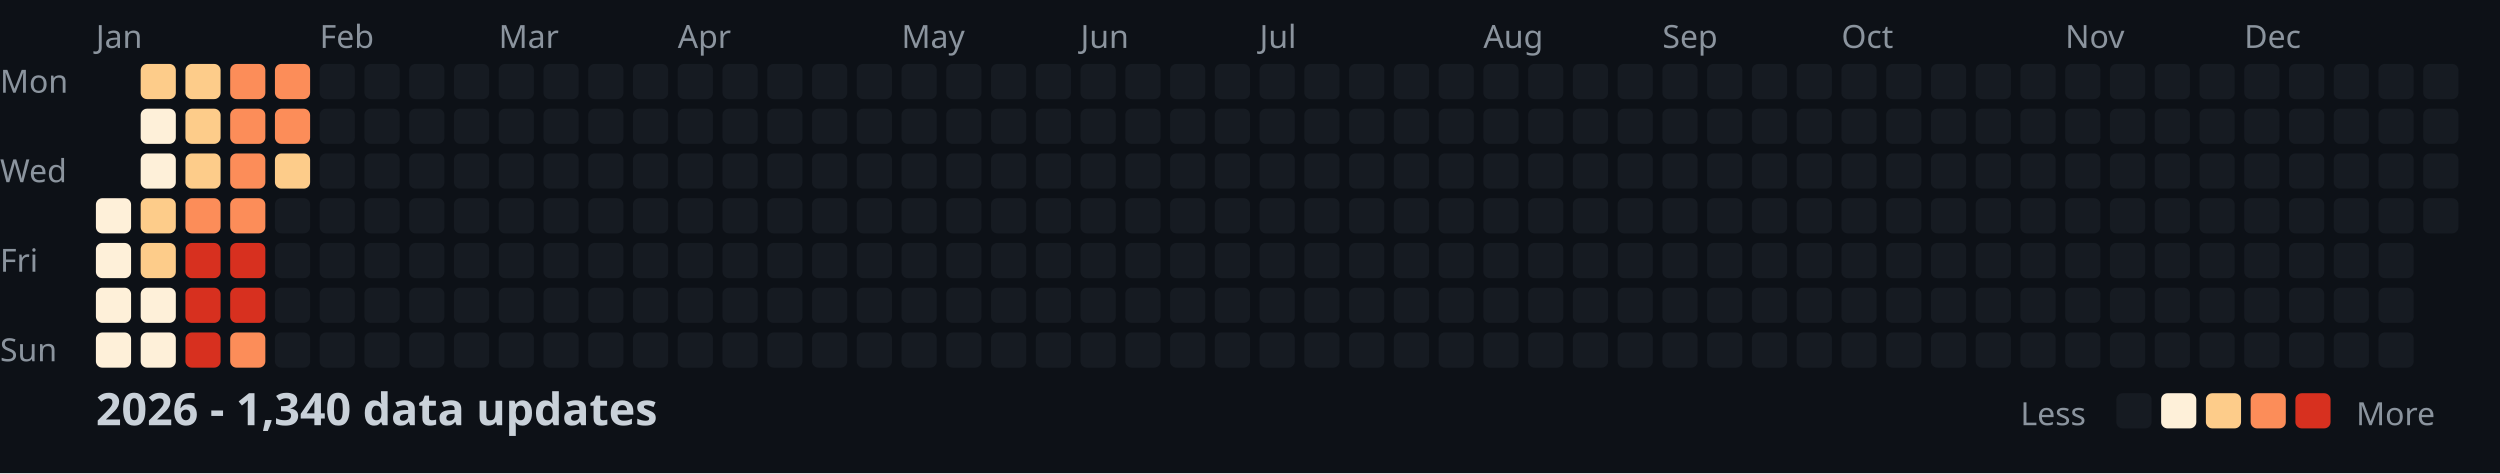
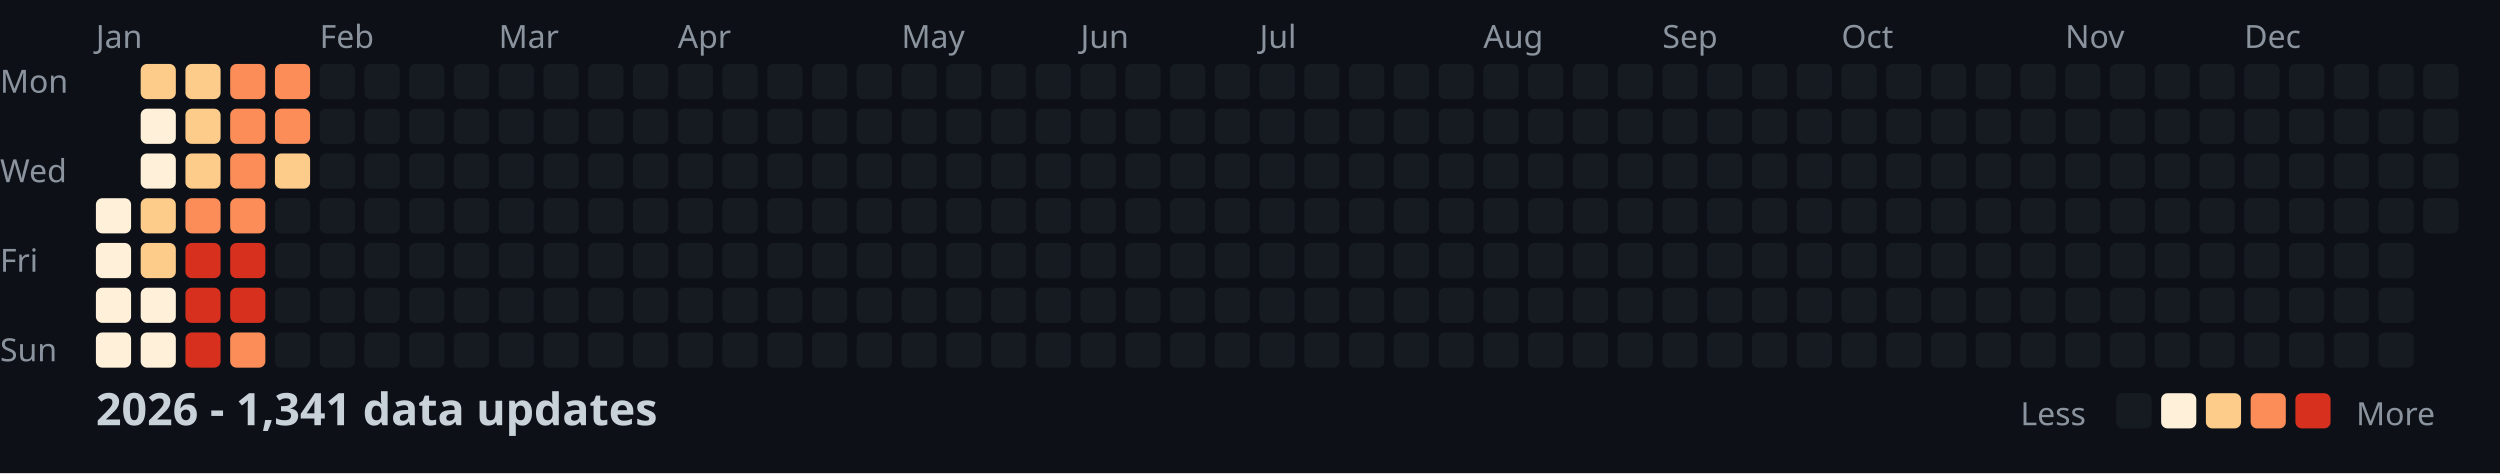
<svg xmlns="http://www.w3.org/2000/svg" width="782" height="148">
  <style>
    .month { font: 10px sans-serif; fill: #8b949e; }
    .day { font: 10px sans-serif; fill: #8b949e; }
    .title { font: bold 14px sans-serif; fill: #c9d1d9; }
    .legend { font: 10px sans-serif; fill: #8b949e; }
  </style>
  <rect width="100%" height="100%" fill="#0d1117" />
  <text x="0" y="29" class="day">Mon</text>
  <text x="0" y="57" class="day">Wed</text>
  <text x="0" y="85" class="day">Fri</text>
  <text x="0" y="113" class="day">Sun</text>
  <text x="30" y="15" class="month">Jan</text>
  <text x="100" y="15" class="month">Feb</text>
  <text x="156" y="15" class="month">Mar</text>
  <text x="212" y="15" class="month">Apr</text>
  <text x="282" y="15" class="month">May</text>
  <text x="338" y="15" class="month">Jun</text>
  <text x="394" y="15" class="month">Jul</text>
  <text x="464" y="15" class="month">Aug</text>
  <text x="520" y="15" class="month">Sep</text>
  <text x="576" y="15" class="month">Oct</text>
  <text x="646" y="15" class="month">Nov</text>
  <text x="702" y="15" class="month">Dec</text>
  <rect x="30" y="62" width="11" height="11" fill="#fef0d9" rx="2" />
  <rect x="30" y="76" width="11" height="11" fill="#fef0d9" rx="2" />
  <rect x="30" y="90" width="11" height="11" fill="#fef0d9" rx="2" />
  <rect x="30" y="104" width="11" height="11" fill="#fef0d9" rx="2" />
  <rect x="44" y="20" width="11" height="11" fill="#fdcc8a" rx="2" />
  <rect x="44" y="34" width="11" height="11" fill="#fef0d9" rx="2" />
  <rect x="44" y="48" width="11" height="11" fill="#fef0d9" rx="2" />
  <rect x="44" y="62" width="11" height="11" fill="#fdcc8a" rx="2" />
  <rect x="44" y="76" width="11" height="11" fill="#fdcc8a" rx="2" />
  <rect x="44" y="90" width="11" height="11" fill="#fef0d9" rx="2" />
  <rect x="44" y="104" width="11" height="11" fill="#fef0d9" rx="2" />
  <rect x="58" y="20" width="11" height="11" fill="#fdcc8a" rx="2" />
  <rect x="58" y="34" width="11" height="11" fill="#fdcc8a" rx="2" />
  <rect x="58" y="48" width="11" height="11" fill="#fdcc8a" rx="2" />
  <rect x="58" y="62" width="11" height="11" fill="#fc8d59" rx="2" />
  <rect x="58" y="76" width="11" height="11" fill="#d7301f" rx="2" />
  <rect x="58" y="90" width="11" height="11" fill="#d7301f" rx="2" />
  <rect x="58" y="104" width="11" height="11" fill="#d7301f" rx="2" />
  <rect x="72" y="20" width="11" height="11" fill="#fc8d59" rx="2" />
  <rect x="72" y="34" width="11" height="11" fill="#fc8d59" rx="2" />
  <rect x="72" y="48" width="11" height="11" fill="#fc8d59" rx="2" />
  <rect x="72" y="62" width="11" height="11" fill="#fc8d59" rx="2" />
  <rect x="72" y="76" width="11" height="11" fill="#d7301f" rx="2" />
  <rect x="72" y="90" width="11" height="11" fill="#d7301f" rx="2" />
  <rect x="72" y="104" width="11" height="11" fill="#fc8d59" rx="2" />
  <rect x="86" y="20" width="11" height="11" fill="#fc8d59" rx="2" />
  <rect x="86" y="34" width="11" height="11" fill="#fc8d59" rx="2" />
  <rect x="86" y="48" width="11" height="11" fill="#fdcc8a" rx="2" />
  <rect x="86" y="62" width="11" height="11" fill="#161b22" rx="2" />
  <rect x="86" y="76" width="11" height="11" fill="#161b22" rx="2" />
  <rect x="86" y="90" width="11" height="11" fill="#161b22" rx="2" />
  <rect x="86" y="104" width="11" height="11" fill="#161b22" rx="2" />
  <rect x="100" y="20" width="11" height="11" fill="#161b22" rx="2" />
  <rect x="100" y="34" width="11" height="11" fill="#161b22" rx="2" />
  <rect x="100" y="48" width="11" height="11" fill="#161b22" rx="2" />
  <rect x="100" y="62" width="11" height="11" fill="#161b22" rx="2" />
  <rect x="100" y="76" width="11" height="11" fill="#161b22" rx="2" />
  <rect x="100" y="90" width="11" height="11" fill="#161b22" rx="2" />
  <rect x="100" y="104" width="11" height="11" fill="#161b22" rx="2" />
  <rect x="114" y="20" width="11" height="11" fill="#161b22" rx="2" />
  <rect x="114" y="34" width="11" height="11" fill="#161b22" rx="2" />
  <rect x="114" y="48" width="11" height="11" fill="#161b22" rx="2" />
  <rect x="114" y="62" width="11" height="11" fill="#161b22" rx="2" />
  <rect x="114" y="76" width="11" height="11" fill="#161b22" rx="2" />
  <rect x="114" y="90" width="11" height="11" fill="#161b22" rx="2" />
  <rect x="114" y="104" width="11" height="11" fill="#161b22" rx="2" />
  <rect x="128" y="20" width="11" height="11" fill="#161b22" rx="2" />
  <rect x="128" y="34" width="11" height="11" fill="#161b22" rx="2" />
  <rect x="128" y="48" width="11" height="11" fill="#161b22" rx="2" />
  <rect x="128" y="62" width="11" height="11" fill="#161b22" rx="2" />
  <rect x="128" y="76" width="11" height="11" fill="#161b22" rx="2" />
  <rect x="128" y="90" width="11" height="11" fill="#161b22" rx="2" />
  <rect x="128" y="104" width="11" height="11" fill="#161b22" rx="2" />
  <rect x="142" y="20" width="11" height="11" fill="#161b22" rx="2" />
  <rect x="142" y="34" width="11" height="11" fill="#161b22" rx="2" />
  <rect x="142" y="48" width="11" height="11" fill="#161b22" rx="2" />
  <rect x="142" y="62" width="11" height="11" fill="#161b22" rx="2" />
  <rect x="142" y="76" width="11" height="11" fill="#161b22" rx="2" />
  <rect x="142" y="90" width="11" height="11" fill="#161b22" rx="2" />
  <rect x="142" y="104" width="11" height="11" fill="#161b22" rx="2" />
  <rect x="156" y="20" width="11" height="11" fill="#161b22" rx="2" />
  <rect x="156" y="34" width="11" height="11" fill="#161b22" rx="2" />
  <rect x="156" y="48" width="11" height="11" fill="#161b22" rx="2" />
  <rect x="156" y="62" width="11" height="11" fill="#161b22" rx="2" />
  <rect x="156" y="76" width="11" height="11" fill="#161b22" rx="2" />
  <rect x="156" y="90" width="11" height="11" fill="#161b22" rx="2" />
  <rect x="156" y="104" width="11" height="11" fill="#161b22" rx="2" />
  <rect x="170" y="20" width="11" height="11" fill="#161b22" rx="2" />
  <rect x="170" y="34" width="11" height="11" fill="#161b22" rx="2" />
  <rect x="170" y="48" width="11" height="11" fill="#161b22" rx="2" />
  <rect x="170" y="62" width="11" height="11" fill="#161b22" rx="2" />
  <rect x="170" y="76" width="11" height="11" fill="#161b22" rx="2" />
  <rect x="170" y="90" width="11" height="11" fill="#161b22" rx="2" />
  <rect x="170" y="104" width="11" height="11" fill="#161b22" rx="2" />
  <rect x="184" y="20" width="11" height="11" fill="#161b22" rx="2" />
  <rect x="184" y="34" width="11" height="11" fill="#161b22" rx="2" />
  <rect x="184" y="48" width="11" height="11" fill="#161b22" rx="2" />
  <rect x="184" y="62" width="11" height="11" fill="#161b22" rx="2" />
  <rect x="184" y="76" width="11" height="11" fill="#161b22" rx="2" />
  <rect x="184" y="90" width="11" height="11" fill="#161b22" rx="2" />
  <rect x="184" y="104" width="11" height="11" fill="#161b22" rx="2" />
  <rect x="198" y="20" width="11" height="11" fill="#161b22" rx="2" />
  <rect x="198" y="34" width="11" height="11" fill="#161b22" rx="2" />
  <rect x="198" y="48" width="11" height="11" fill="#161b22" rx="2" />
  <rect x="198" y="62" width="11" height="11" fill="#161b22" rx="2" />
  <rect x="198" y="76" width="11" height="11" fill="#161b22" rx="2" />
  <rect x="198" y="90" width="11" height="11" fill="#161b22" rx="2" />
  <rect x="198" y="104" width="11" height="11" fill="#161b22" rx="2" />
  <rect x="212" y="20" width="11" height="11" fill="#161b22" rx="2" />
  <rect x="212" y="34" width="11" height="11" fill="#161b22" rx="2" />
  <rect x="212" y="48" width="11" height="11" fill="#161b22" rx="2" />
  <rect x="212" y="62" width="11" height="11" fill="#161b22" rx="2" />
  <rect x="212" y="76" width="11" height="11" fill="#161b22" rx="2" />
  <rect x="212" y="90" width="11" height="11" fill="#161b22" rx="2" />
  <rect x="212" y="104" width="11" height="11" fill="#161b22" rx="2" />
  <rect x="226" y="20" width="11" height="11" fill="#161b22" rx="2" />
  <rect x="226" y="34" width="11" height="11" fill="#161b22" rx="2" />
  <rect x="226" y="48" width="11" height="11" fill="#161b22" rx="2" />
  <rect x="226" y="62" width="11" height="11" fill="#161b22" rx="2" />
  <rect x="226" y="76" width="11" height="11" fill="#161b22" rx="2" />
  <rect x="226" y="90" width="11" height="11" fill="#161b22" rx="2" />
  <rect x="226" y="104" width="11" height="11" fill="#161b22" rx="2" />
  <rect x="240" y="20" width="11" height="11" fill="#161b22" rx="2" />
  <rect x="240" y="34" width="11" height="11" fill="#161b22" rx="2" />
  <rect x="240" y="48" width="11" height="11" fill="#161b22" rx="2" />
  <rect x="240" y="62" width="11" height="11" fill="#161b22" rx="2" />
  <rect x="240" y="76" width="11" height="11" fill="#161b22" rx="2" />
  <rect x="240" y="90" width="11" height="11" fill="#161b22" rx="2" />
  <rect x="240" y="104" width="11" height="11" fill="#161b22" rx="2" />
  <rect x="254" y="20" width="11" height="11" fill="#161b22" rx="2" />
  <rect x="254" y="34" width="11" height="11" fill="#161b22" rx="2" />
  <rect x="254" y="48" width="11" height="11" fill="#161b22" rx="2" />
  <rect x="254" y="62" width="11" height="11" fill="#161b22" rx="2" />
  <rect x="254" y="76" width="11" height="11" fill="#161b22" rx="2" />
  <rect x="254" y="90" width="11" height="11" fill="#161b22" rx="2" />
  <rect x="254" y="104" width="11" height="11" fill="#161b22" rx="2" />
  <rect x="268" y="20" width="11" height="11" fill="#161b22" rx="2" />
  <rect x="268" y="34" width="11" height="11" fill="#161b22" rx="2" />
  <rect x="268" y="48" width="11" height="11" fill="#161b22" rx="2" />
  <rect x="268" y="62" width="11" height="11" fill="#161b22" rx="2" />
  <rect x="268" y="76" width="11" height="11" fill="#161b22" rx="2" />
  <rect x="268" y="90" width="11" height="11" fill="#161b22" rx="2" />
  <rect x="268" y="104" width="11" height="11" fill="#161b22" rx="2" />
  <rect x="282" y="20" width="11" height="11" fill="#161b22" rx="2" />
  <rect x="282" y="34" width="11" height="11" fill="#161b22" rx="2" />
  <rect x="282" y="48" width="11" height="11" fill="#161b22" rx="2" />
  <rect x="282" y="62" width="11" height="11" fill="#161b22" rx="2" />
  <rect x="282" y="76" width="11" height="11" fill="#161b22" rx="2" />
  <rect x="282" y="90" width="11" height="11" fill="#161b22" rx="2" />
  <rect x="282" y="104" width="11" height="11" fill="#161b22" rx="2" />
  <rect x="296" y="20" width="11" height="11" fill="#161b22" rx="2" />
  <rect x="296" y="34" width="11" height="11" fill="#161b22" rx="2" />
  <rect x="296" y="48" width="11" height="11" fill="#161b22" rx="2" />
  <rect x="296" y="62" width="11" height="11" fill="#161b22" rx="2" />
  <rect x="296" y="76" width="11" height="11" fill="#161b22" rx="2" />
  <rect x="296" y="90" width="11" height="11" fill="#161b22" rx="2" />
  <rect x="296" y="104" width="11" height="11" fill="#161b22" rx="2" />
  <rect x="310" y="20" width="11" height="11" fill="#161b22" rx="2" />
  <rect x="310" y="34" width="11" height="11" fill="#161b22" rx="2" />
  <rect x="310" y="48" width="11" height="11" fill="#161b22" rx="2" />
  <rect x="310" y="62" width="11" height="11" fill="#161b22" rx="2" />
  <rect x="310" y="76" width="11" height="11" fill="#161b22" rx="2" />
  <rect x="310" y="90" width="11" height="11" fill="#161b22" rx="2" />
  <rect x="310" y="104" width="11" height="11" fill="#161b22" rx="2" />
  <rect x="324" y="20" width="11" height="11" fill="#161b22" rx="2" />
  <rect x="324" y="34" width="11" height="11" fill="#161b22" rx="2" />
  <rect x="324" y="48" width="11" height="11" fill="#161b22" rx="2" />
  <rect x="324" y="62" width="11" height="11" fill="#161b22" rx="2" />
  <rect x="324" y="76" width="11" height="11" fill="#161b22" rx="2" />
  <rect x="324" y="90" width="11" height="11" fill="#161b22" rx="2" />
  <rect x="324" y="104" width="11" height="11" fill="#161b22" rx="2" />
  <rect x="338" y="20" width="11" height="11" fill="#161b22" rx="2" />
  <rect x="338" y="34" width="11" height="11" fill="#161b22" rx="2" />
  <rect x="338" y="48" width="11" height="11" fill="#161b22" rx="2" />
  <rect x="338" y="62" width="11" height="11" fill="#161b22" rx="2" />
  <rect x="338" y="76" width="11" height="11" fill="#161b22" rx="2" />
  <rect x="338" y="90" width="11" height="11" fill="#161b22" rx="2" />
  <rect x="338" y="104" width="11" height="11" fill="#161b22" rx="2" />
  <rect x="352" y="20" width="11" height="11" fill="#161b22" rx="2" />
  <rect x="352" y="34" width="11" height="11" fill="#161b22" rx="2" />
  <rect x="352" y="48" width="11" height="11" fill="#161b22" rx="2" />
  <rect x="352" y="62" width="11" height="11" fill="#161b22" rx="2" />
  <rect x="352" y="76" width="11" height="11" fill="#161b22" rx="2" />
  <rect x="352" y="90" width="11" height="11" fill="#161b22" rx="2" />
  <rect x="352" y="104" width="11" height="11" fill="#161b22" rx="2" />
  <rect x="366" y="20" width="11" height="11" fill="#161b22" rx="2" />
  <rect x="366" y="34" width="11" height="11" fill="#161b22" rx="2" />
  <rect x="366" y="48" width="11" height="11" fill="#161b22" rx="2" />
  <rect x="366" y="62" width="11" height="11" fill="#161b22" rx="2" />
  <rect x="366" y="76" width="11" height="11" fill="#161b22" rx="2" />
  <rect x="366" y="90" width="11" height="11" fill="#161b22" rx="2" />
  <rect x="366" y="104" width="11" height="11" fill="#161b22" rx="2" />
  <rect x="380" y="20" width="11" height="11" fill="#161b22" rx="2" />
  <rect x="380" y="34" width="11" height="11" fill="#161b22" rx="2" />
  <rect x="380" y="48" width="11" height="11" fill="#161b22" rx="2" />
  <rect x="380" y="62" width="11" height="11" fill="#161b22" rx="2" />
  <rect x="380" y="76" width="11" height="11" fill="#161b22" rx="2" />
  <rect x="380" y="90" width="11" height="11" fill="#161b22" rx="2" />
  <rect x="380" y="104" width="11" height="11" fill="#161b22" rx="2" />
  <rect x="394" y="20" width="11" height="11" fill="#161b22" rx="2" />
  <rect x="394" y="34" width="11" height="11" fill="#161b22" rx="2" />
  <rect x="394" y="48" width="11" height="11" fill="#161b22" rx="2" />
  <rect x="394" y="62" width="11" height="11" fill="#161b22" rx="2" />
  <rect x="394" y="76" width="11" height="11" fill="#161b22" rx="2" />
  <rect x="394" y="90" width="11" height="11" fill="#161b22" rx="2" />
  <rect x="394" y="104" width="11" height="11" fill="#161b22" rx="2" />
  <rect x="408" y="20" width="11" height="11" fill="#161b22" rx="2" />
  <rect x="408" y="34" width="11" height="11" fill="#161b22" rx="2" />
  <rect x="408" y="48" width="11" height="11" fill="#161b22" rx="2" />
  <rect x="408" y="62" width="11" height="11" fill="#161b22" rx="2" />
  <rect x="408" y="76" width="11" height="11" fill="#161b22" rx="2" />
  <rect x="408" y="90" width="11" height="11" fill="#161b22" rx="2" />
  <rect x="408" y="104" width="11" height="11" fill="#161b22" rx="2" />
  <rect x="422" y="20" width="11" height="11" fill="#161b22" rx="2" />
  <rect x="422" y="34" width="11" height="11" fill="#161b22" rx="2" />
  <rect x="422" y="48" width="11" height="11" fill="#161b22" rx="2" />
  <rect x="422" y="62" width="11" height="11" fill="#161b22" rx="2" />
  <rect x="422" y="76" width="11" height="11" fill="#161b22" rx="2" />
  <rect x="422" y="90" width="11" height="11" fill="#161b22" rx="2" />
  <rect x="422" y="104" width="11" height="11" fill="#161b22" rx="2" />
  <rect x="436" y="20" width="11" height="11" fill="#161b22" rx="2" />
  <rect x="436" y="34" width="11" height="11" fill="#161b22" rx="2" />
  <rect x="436" y="48" width="11" height="11" fill="#161b22" rx="2" />
  <rect x="436" y="62" width="11" height="11" fill="#161b22" rx="2" />
  <rect x="436" y="76" width="11" height="11" fill="#161b22" rx="2" />
  <rect x="436" y="90" width="11" height="11" fill="#161b22" rx="2" />
  <rect x="436" y="104" width="11" height="11" fill="#161b22" rx="2" />
  <rect x="450" y="20" width="11" height="11" fill="#161b22" rx="2" />
  <rect x="450" y="34" width="11" height="11" fill="#161b22" rx="2" />
  <rect x="450" y="48" width="11" height="11" fill="#161b22" rx="2" />
  <rect x="450" y="62" width="11" height="11" fill="#161b22" rx="2" />
  <rect x="450" y="76" width="11" height="11" fill="#161b22" rx="2" />
  <rect x="450" y="90" width="11" height="11" fill="#161b22" rx="2" />
  <rect x="450" y="104" width="11" height="11" fill="#161b22" rx="2" />
  <rect x="464" y="20" width="11" height="11" fill="#161b22" rx="2" />
  <rect x="464" y="34" width="11" height="11" fill="#161b22" rx="2" />
  <rect x="464" y="48" width="11" height="11" fill="#161b22" rx="2" />
  <rect x="464" y="62" width="11" height="11" fill="#161b22" rx="2" />
  <rect x="464" y="76" width="11" height="11" fill="#161b22" rx="2" />
  <rect x="464" y="90" width="11" height="11" fill="#161b22" rx="2" />
  <rect x="464" y="104" width="11" height="11" fill="#161b22" rx="2" />
  <rect x="478" y="20" width="11" height="11" fill="#161b22" rx="2" />
  <rect x="478" y="34" width="11" height="11" fill="#161b22" rx="2" />
  <rect x="478" y="48" width="11" height="11" fill="#161b22" rx="2" />
  <rect x="478" y="62" width="11" height="11" fill="#161b22" rx="2" />
  <rect x="478" y="76" width="11" height="11" fill="#161b22" rx="2" />
  <rect x="478" y="90" width="11" height="11" fill="#161b22" rx="2" />
  <rect x="478" y="104" width="11" height="11" fill="#161b22" rx="2" />
  <rect x="492" y="20" width="11" height="11" fill="#161b22" rx="2" />
  <rect x="492" y="34" width="11" height="11" fill="#161b22" rx="2" />
  <rect x="492" y="48" width="11" height="11" fill="#161b22" rx="2" />
  <rect x="492" y="62" width="11" height="11" fill="#161b22" rx="2" />
  <rect x="492" y="76" width="11" height="11" fill="#161b22" rx="2" />
  <rect x="492" y="90" width="11" height="11" fill="#161b22" rx="2" />
  <rect x="492" y="104" width="11" height="11" fill="#161b22" rx="2" />
  <rect x="506" y="20" width="11" height="11" fill="#161b22" rx="2" />
  <rect x="506" y="34" width="11" height="11" fill="#161b22" rx="2" />
  <rect x="506" y="48" width="11" height="11" fill="#161b22" rx="2" />
  <rect x="506" y="62" width="11" height="11" fill="#161b22" rx="2" />
  <rect x="506" y="76" width="11" height="11" fill="#161b22" rx="2" />
  <rect x="506" y="90" width="11" height="11" fill="#161b22" rx="2" />
  <rect x="506" y="104" width="11" height="11" fill="#161b22" rx="2" />
  <rect x="520" y="20" width="11" height="11" fill="#161b22" rx="2" />
  <rect x="520" y="34" width="11" height="11" fill="#161b22" rx="2" />
  <rect x="520" y="48" width="11" height="11" fill="#161b22" rx="2" />
  <rect x="520" y="62" width="11" height="11" fill="#161b22" rx="2" />
  <rect x="520" y="76" width="11" height="11" fill="#161b22" rx="2" />
  <rect x="520" y="90" width="11" height="11" fill="#161b22" rx="2" />
  <rect x="520" y="104" width="11" height="11" fill="#161b22" rx="2" />
  <rect x="534" y="20" width="11" height="11" fill="#161b22" rx="2" />
  <rect x="534" y="34" width="11" height="11" fill="#161b22" rx="2" />
  <rect x="534" y="48" width="11" height="11" fill="#161b22" rx="2" />
  <rect x="534" y="62" width="11" height="11" fill="#161b22" rx="2" />
  <rect x="534" y="76" width="11" height="11" fill="#161b22" rx="2" />
  <rect x="534" y="90" width="11" height="11" fill="#161b22" rx="2" />
  <rect x="534" y="104" width="11" height="11" fill="#161b22" rx="2" />
  <rect x="548" y="20" width="11" height="11" fill="#161b22" rx="2" />
  <rect x="548" y="34" width="11" height="11" fill="#161b22" rx="2" />
  <rect x="548" y="48" width="11" height="11" fill="#161b22" rx="2" />
  <rect x="548" y="62" width="11" height="11" fill="#161b22" rx="2" />
  <rect x="548" y="76" width="11" height="11" fill="#161b22" rx="2" />
  <rect x="548" y="90" width="11" height="11" fill="#161b22" rx="2" />
  <rect x="548" y="104" width="11" height="11" fill="#161b22" rx="2" />
  <rect x="562" y="20" width="11" height="11" fill="#161b22" rx="2" />
  <rect x="562" y="34" width="11" height="11" fill="#161b22" rx="2" />
  <rect x="562" y="48" width="11" height="11" fill="#161b22" rx="2" />
  <rect x="562" y="62" width="11" height="11" fill="#161b22" rx="2" />
  <rect x="562" y="76" width="11" height="11" fill="#161b22" rx="2" />
  <rect x="562" y="90" width="11" height="11" fill="#161b22" rx="2" />
  <rect x="562" y="104" width="11" height="11" fill="#161b22" rx="2" />
  <rect x="576" y="20" width="11" height="11" fill="#161b22" rx="2" />
  <rect x="576" y="34" width="11" height="11" fill="#161b22" rx="2" />
  <rect x="576" y="48" width="11" height="11" fill="#161b22" rx="2" />
  <rect x="576" y="62" width="11" height="11" fill="#161b22" rx="2" />
  <rect x="576" y="76" width="11" height="11" fill="#161b22" rx="2" />
  <rect x="576" y="90" width="11" height="11" fill="#161b22" rx="2" />
  <rect x="576" y="104" width="11" height="11" fill="#161b22" rx="2" />
  <rect x="590" y="20" width="11" height="11" fill="#161b22" rx="2" />
  <rect x="590" y="34" width="11" height="11" fill="#161b22" rx="2" />
  <rect x="590" y="48" width="11" height="11" fill="#161b22" rx="2" />
  <rect x="590" y="62" width="11" height="11" fill="#161b22" rx="2" />
  <rect x="590" y="76" width="11" height="11" fill="#161b22" rx="2" />
  <rect x="590" y="90" width="11" height="11" fill="#161b22" rx="2" />
  <rect x="590" y="104" width="11" height="11" fill="#161b22" rx="2" />
  <rect x="604" y="20" width="11" height="11" fill="#161b22" rx="2" />
  <rect x="604" y="34" width="11" height="11" fill="#161b22" rx="2" />
  <rect x="604" y="48" width="11" height="11" fill="#161b22" rx="2" />
  <rect x="604" y="62" width="11" height="11" fill="#161b22" rx="2" />
  <rect x="604" y="76" width="11" height="11" fill="#161b22" rx="2" />
  <rect x="604" y="90" width="11" height="11" fill="#161b22" rx="2" />
  <rect x="604" y="104" width="11" height="11" fill="#161b22" rx="2" />
  <rect x="618" y="20" width="11" height="11" fill="#161b22" rx="2" />
  <rect x="618" y="34" width="11" height="11" fill="#161b22" rx="2" />
  <rect x="618" y="48" width="11" height="11" fill="#161b22" rx="2" />
  <rect x="618" y="62" width="11" height="11" fill="#161b22" rx="2" />
  <rect x="618" y="76" width="11" height="11" fill="#161b22" rx="2" />
  <rect x="618" y="90" width="11" height="11" fill="#161b22" rx="2" />
  <rect x="618" y="104" width="11" height="11" fill="#161b22" rx="2" />
  <rect x="632" y="20" width="11" height="11" fill="#161b22" rx="2" />
  <rect x="632" y="34" width="11" height="11" fill="#161b22" rx="2" />
  <rect x="632" y="48" width="11" height="11" fill="#161b22" rx="2" />
  <rect x="632" y="62" width="11" height="11" fill="#161b22" rx="2" />
  <rect x="632" y="76" width="11" height="11" fill="#161b22" rx="2" />
  <rect x="632" y="90" width="11" height="11" fill="#161b22" rx="2" />
  <rect x="632" y="104" width="11" height="11" fill="#161b22" rx="2" />
  <rect x="646" y="20" width="11" height="11" fill="#161b22" rx="2" />
  <rect x="646" y="34" width="11" height="11" fill="#161b22" rx="2" />
  <rect x="646" y="48" width="11" height="11" fill="#161b22" rx="2" />
  <rect x="646" y="62" width="11" height="11" fill="#161b22" rx="2" />
  <rect x="646" y="76" width="11" height="11" fill="#161b22" rx="2" />
  <rect x="646" y="90" width="11" height="11" fill="#161b22" rx="2" />
  <rect x="646" y="104" width="11" height="11" fill="#161b22" rx="2" />
  <rect x="660" y="20" width="11" height="11" fill="#161b22" rx="2" />
  <rect x="660" y="34" width="11" height="11" fill="#161b22" rx="2" />
  <rect x="660" y="48" width="11" height="11" fill="#161b22" rx="2" />
  <rect x="660" y="62" width="11" height="11" fill="#161b22" rx="2" />
  <rect x="660" y="76" width="11" height="11" fill="#161b22" rx="2" />
  <rect x="660" y="90" width="11" height="11" fill="#161b22" rx="2" />
  <rect x="660" y="104" width="11" height="11" fill="#161b22" rx="2" />
  <rect x="674" y="20" width="11" height="11" fill="#161b22" rx="2" />
  <rect x="674" y="34" width="11" height="11" fill="#161b22" rx="2" />
  <rect x="674" y="48" width="11" height="11" fill="#161b22" rx="2" />
  <rect x="674" y="62" width="11" height="11" fill="#161b22" rx="2" />
  <rect x="674" y="76" width="11" height="11" fill="#161b22" rx="2" />
  <rect x="674" y="90" width="11" height="11" fill="#161b22" rx="2" />
  <rect x="674" y="104" width="11" height="11" fill="#161b22" rx="2" />
  <rect x="688" y="20" width="11" height="11" fill="#161b22" rx="2" />
  <rect x="688" y="34" width="11" height="11" fill="#161b22" rx="2" />
  <rect x="688" y="48" width="11" height="11" fill="#161b22" rx="2" />
  <rect x="688" y="62" width="11" height="11" fill="#161b22" rx="2" />
  <rect x="688" y="76" width="11" height="11" fill="#161b22" rx="2" />
  <rect x="688" y="90" width="11" height="11" fill="#161b22" rx="2" />
  <rect x="688" y="104" width="11" height="11" fill="#161b22" rx="2" />
  <rect x="702" y="20" width="11" height="11" fill="#161b22" rx="2" />
  <rect x="702" y="34" width="11" height="11" fill="#161b22" rx="2" />
  <rect x="702" y="48" width="11" height="11" fill="#161b22" rx="2" />
  <rect x="702" y="62" width="11" height="11" fill="#161b22" rx="2" />
  <rect x="702" y="76" width="11" height="11" fill="#161b22" rx="2" />
  <rect x="702" y="90" width="11" height="11" fill="#161b22" rx="2" />
  <rect x="702" y="104" width="11" height="11" fill="#161b22" rx="2" />
  <rect x="716" y="20" width="11" height="11" fill="#161b22" rx="2" />
  <rect x="716" y="34" width="11" height="11" fill="#161b22" rx="2" />
  <rect x="716" y="48" width="11" height="11" fill="#161b22" rx="2" />
  <rect x="716" y="62" width="11" height="11" fill="#161b22" rx="2" />
  <rect x="716" y="76" width="11" height="11" fill="#161b22" rx="2" />
  <rect x="716" y="90" width="11" height="11" fill="#161b22" rx="2" />
  <rect x="716" y="104" width="11" height="11" fill="#161b22" rx="2" />
  <rect x="730" y="20" width="11" height="11" fill="#161b22" rx="2" />
  <rect x="730" y="34" width="11" height="11" fill="#161b22" rx="2" />
  <rect x="730" y="48" width="11" height="11" fill="#161b22" rx="2" />
  <rect x="730" y="62" width="11" height="11" fill="#161b22" rx="2" />
  <rect x="730" y="76" width="11" height="11" fill="#161b22" rx="2" />
  <rect x="730" y="90" width="11" height="11" fill="#161b22" rx="2" />
  <rect x="730" y="104" width="11" height="11" fill="#161b22" rx="2" />
  <rect x="744" y="20" width="11" height="11" fill="#161b22" rx="2" />
  <rect x="744" y="34" width="11" height="11" fill="#161b22" rx="2" />
  <rect x="744" y="48" width="11" height="11" fill="#161b22" rx="2" />
  <rect x="744" y="62" width="11" height="11" fill="#161b22" rx="2" />
  <rect x="744" y="76" width="11" height="11" fill="#161b22" rx="2" />
  <rect x="744" y="90" width="11" height="11" fill="#161b22" rx="2" />
  <rect x="744" y="104" width="11" height="11" fill="#161b22" rx="2" />
  <rect x="758" y="20" width="11" height="11" fill="#161b22" rx="2" />
  <rect x="758" y="34" width="11" height="11" fill="#161b22" rx="2" />
  <rect x="758" y="48" width="11" height="11" fill="#161b22" rx="2" />
  <rect x="758" y="62" width="11" height="11" fill="#161b22" rx="2" />
-   <text x="30" y="133" class="title">2026 - 1,340 data updates</text>
+   <text x="30" y="133" class="title">2026 - 1,341 data updates</text>
  <text x="632" y="133" class="legend">Less</text>
  <rect x="662" y="123" width="11" height="11" fill="#161b22" rx="2" />
  <rect x="676" y="123" width="11" height="11" fill="#fef0d9" rx="2" />
  <rect x="690" y="123" width="11" height="11" fill="#fdcc8a" rx="2" />
  <rect x="704" y="123" width="11" height="11" fill="#fc8d59" rx="2" />
  <rect x="718" y="123" width="11" height="11" fill="#d7301f" rx="2" />
  <text x="737" y="133" class="legend">More</text>
</svg>
